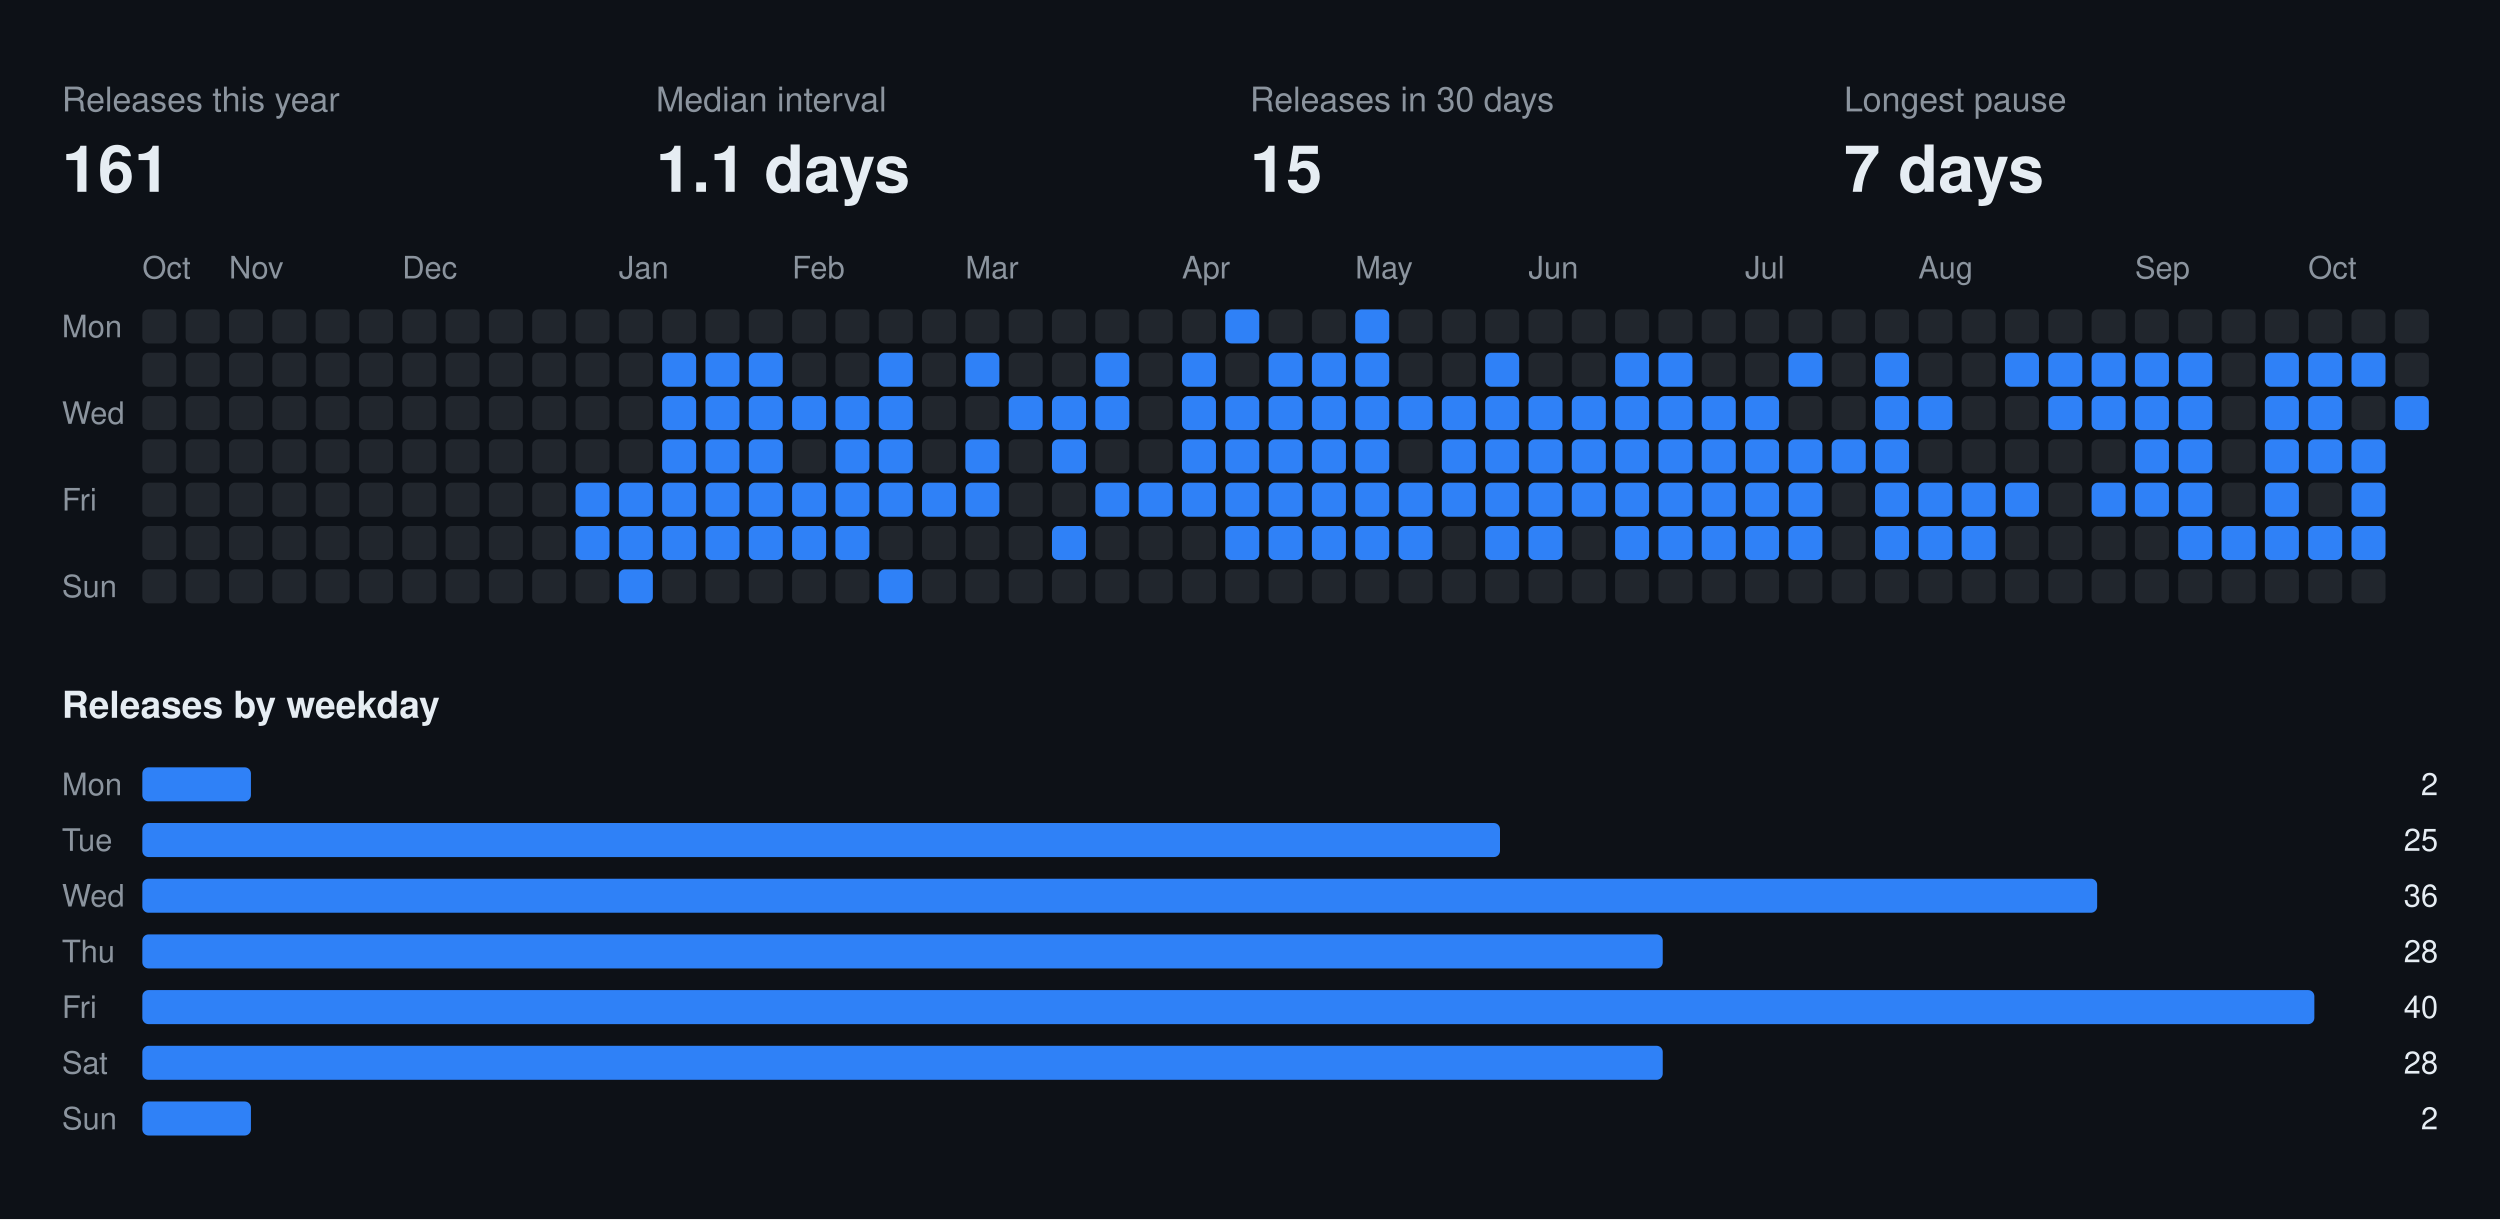
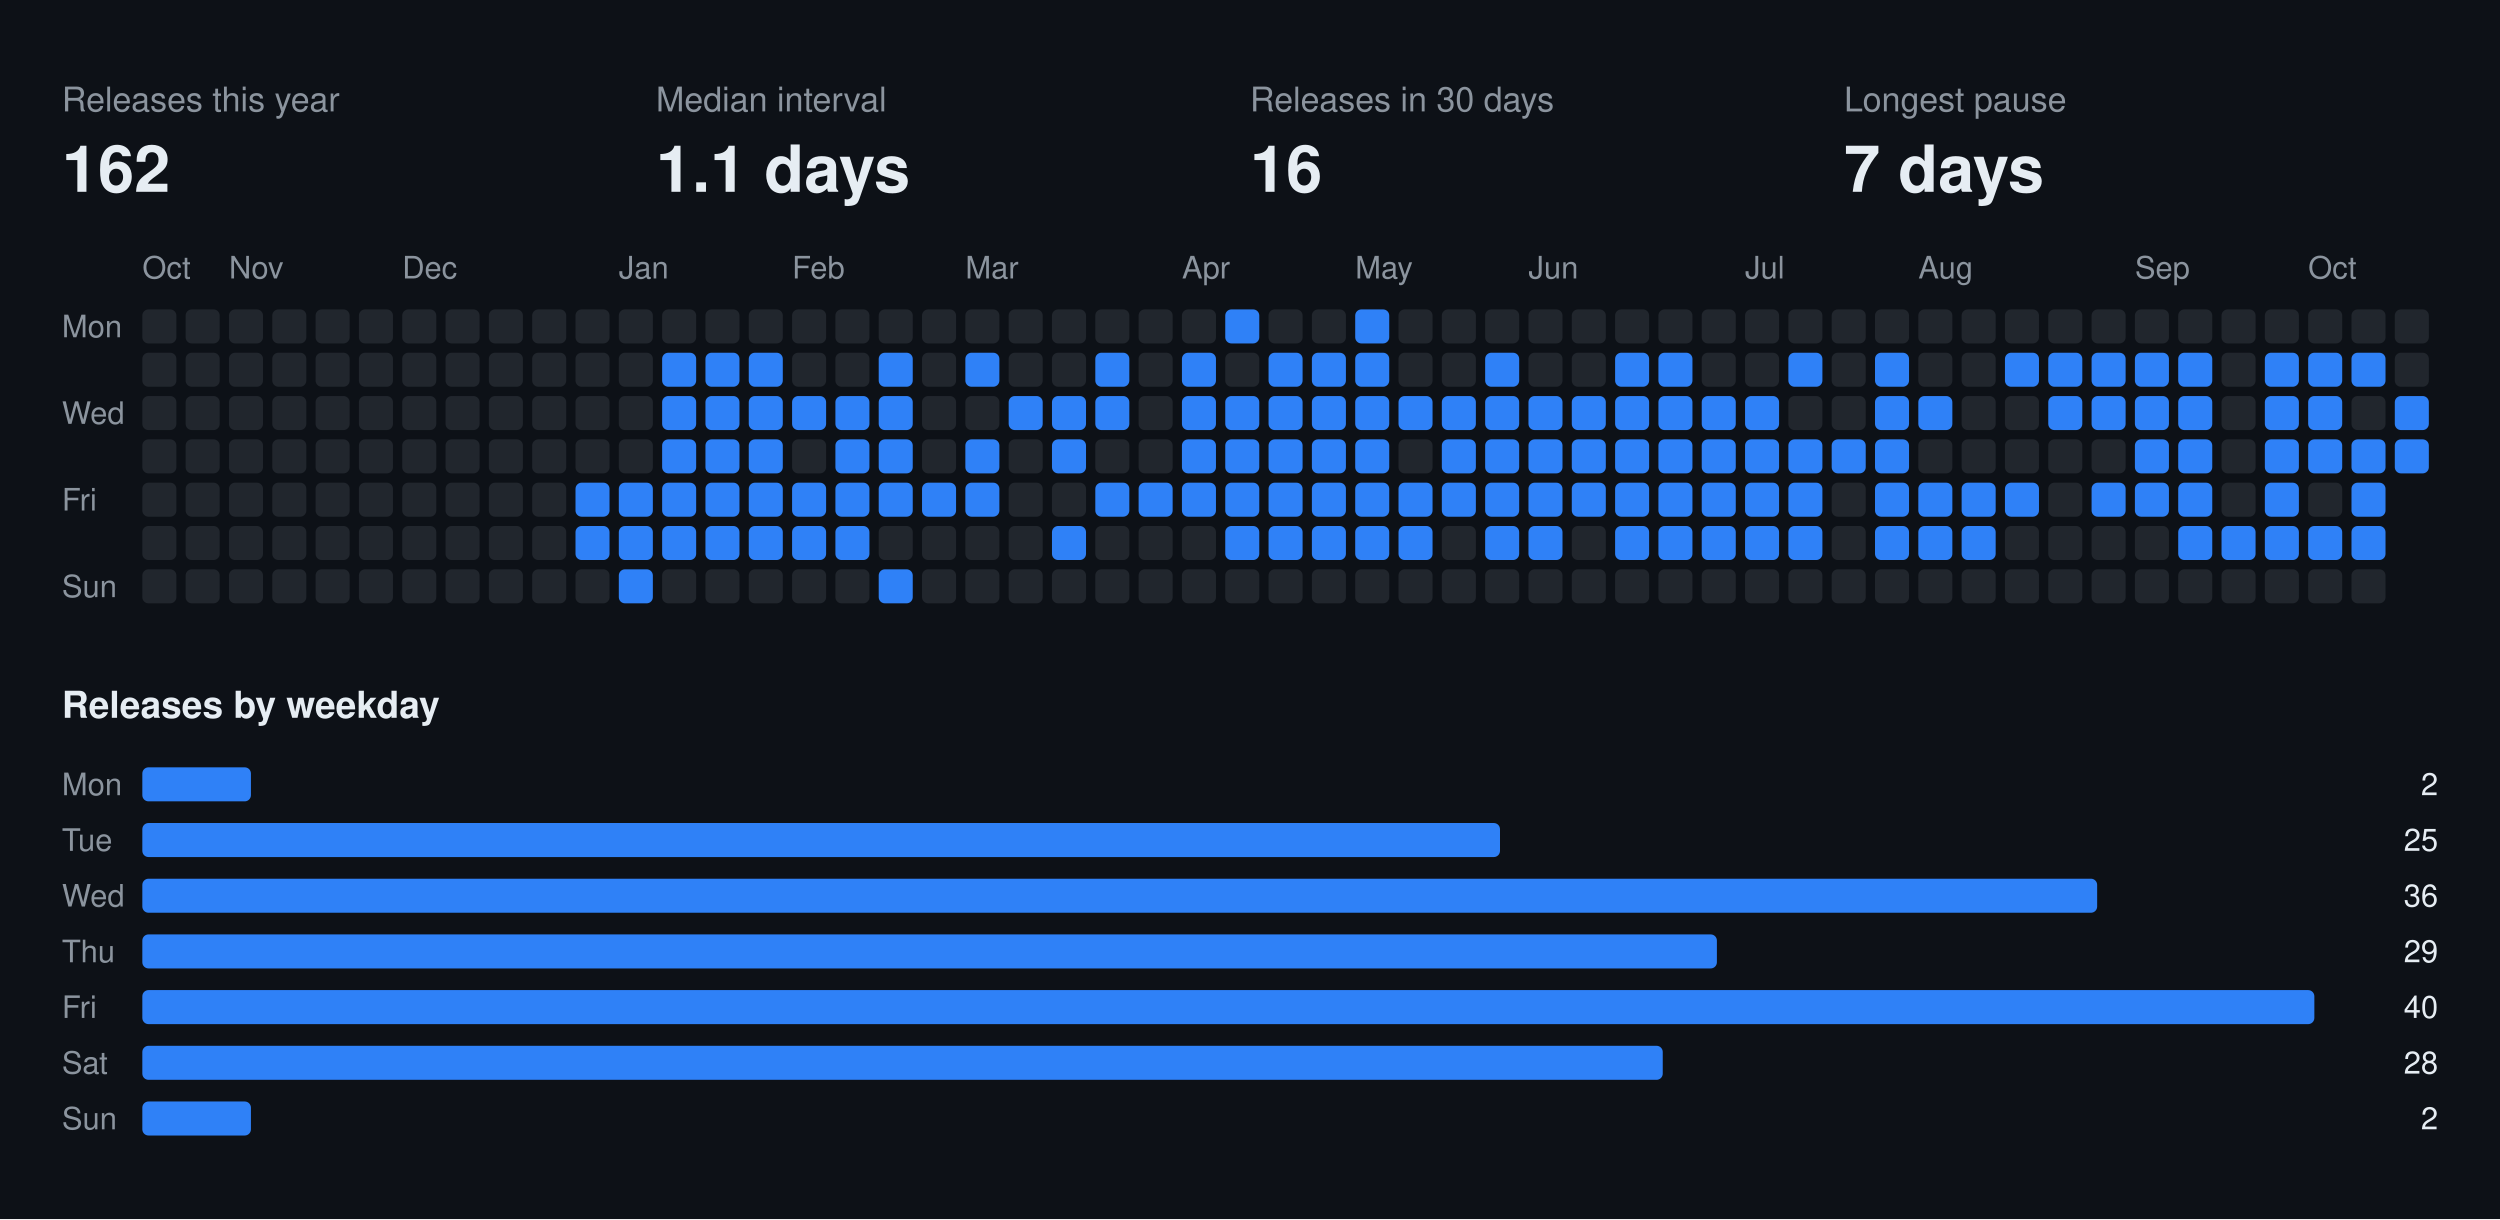
<svg xmlns="http://www.w3.org/2000/svg" width="808" height="394" viewBox="0 0 808 394" font-family="-apple-system,BlinkMacSystemFont,Segoe UI,Helvetica,Arial,sans-serif">
  <rect class="bg" width="808" height="394" fill="#0d1117" />
  <text x="20" y="36" fill="#8b949e" font-size="11">Releases this year</text>
-   <text x="20" y="62" fill="#e6edf3" font-size="21" font-weight="700">161</text>
+   <text x="20" y="62" fill="#e6edf3" font-size="21" font-weight="700">162</text>
  <text x="212" y="36" fill="#8b949e" font-size="11">Median interval</text>
  <text x="212" y="62" fill="#e6edf3" font-size="21" font-weight="700">1.1 days</text>
  <text x="404" y="36" fill="#8b949e" font-size="11">Releases in 30 days</text>
-   <text x="404" y="62" fill="#e6edf3" font-size="21" font-weight="700">15</text>
+   <text x="404" y="62" fill="#e6edf3" font-size="21" font-weight="700">16</text>
  <text x="596" y="36" fill="#8b949e" font-size="11">Longest pause</text>
  <text x="596" y="62" fill="#e6edf3" font-size="21" font-weight="700">7 days</text>
  <text x="46" y="90" fill="#8b949e" font-size="10">Oct</text>
  <text x="74" y="90" fill="#8b949e" font-size="10">Nov</text>
  <text x="130" y="90" fill="#8b949e" font-size="10">Dec</text>
  <text x="200" y="90" fill="#8b949e" font-size="10">Jan</text>
  <text x="256" y="90" fill="#8b949e" font-size="10">Feb</text>
  <text x="312" y="90" fill="#8b949e" font-size="10">Mar</text>
  <text x="382" y="90" fill="#8b949e" font-size="10">Apr</text>
  <text x="438" y="90" fill="#8b949e" font-size="10">May</text>
  <text x="494" y="90" fill="#8b949e" font-size="10">Jun</text>
  <text x="564" y="90" fill="#8b949e" font-size="10">Jul</text>
  <text x="620" y="90" fill="#8b949e" font-size="10">Aug</text>
  <text x="690" y="90" fill="#8b949e" font-size="10">Sep</text>
  <text x="746" y="90" fill="#8b949e" font-size="10">Oct</text>
  <text x="20" y="109" fill="#8b949e" font-size="10">Mon</text>
  <text x="20" y="137" fill="#8b949e" font-size="10">Wed</text>
  <text x="20" y="165" fill="#8b949e" font-size="10">Fri</text>
  <text x="20" y="193" fill="#8b949e" font-size="10">Sun</text>
  <rect class="off" x="46" y="100" width="11" height="11" rx="2" fill="#21262d" />
  <rect class="off" x="46" y="114" width="11" height="11" rx="2" fill="#21262d" />
  <rect class="off" x="46" y="128" width="11" height="11" rx="2" fill="#21262d" />
  <rect class="off" x="46" y="142" width="11" height="11" rx="2" fill="#21262d" />
  <rect class="off" x="46" y="156" width="11" height="11" rx="2" fill="#21262d" />
  <rect class="off" x="46" y="170" width="11" height="11" rx="2" fill="#21262d" />
  <rect class="off" x="46" y="184" width="11" height="11" rx="2" fill="#21262d" />
  <rect class="off" x="60" y="100" width="11" height="11" rx="2" fill="#21262d" />
  <rect class="off" x="60" y="114" width="11" height="11" rx="2" fill="#21262d" />
  <rect class="off" x="60" y="128" width="11" height="11" rx="2" fill="#21262d" />
  <rect class="off" x="60" y="142" width="11" height="11" rx="2" fill="#21262d" />
  <rect class="off" x="60" y="156" width="11" height="11" rx="2" fill="#21262d" />
  <rect class="off" x="60" y="170" width="11" height="11" rx="2" fill="#21262d" />
  <rect class="off" x="60" y="184" width="11" height="11" rx="2" fill="#21262d" />
  <rect class="off" x="74" y="100" width="11" height="11" rx="2" fill="#21262d" />
  <rect class="off" x="74" y="114" width="11" height="11" rx="2" fill="#21262d" />
  <rect class="off" x="74" y="128" width="11" height="11" rx="2" fill="#21262d" />
  <rect class="off" x="74" y="142" width="11" height="11" rx="2" fill="#21262d" />
  <rect class="off" x="74" y="156" width="11" height="11" rx="2" fill="#21262d" />
  <rect class="off" x="74" y="170" width="11" height="11" rx="2" fill="#21262d" />
  <rect class="off" x="74" y="184" width="11" height="11" rx="2" fill="#21262d" />
  <rect class="off" x="88" y="100" width="11" height="11" rx="2" fill="#21262d" />
  <rect class="off" x="88" y="114" width="11" height="11" rx="2" fill="#21262d" />
  <rect class="off" x="88" y="128" width="11" height="11" rx="2" fill="#21262d" />
  <rect class="off" x="88" y="142" width="11" height="11" rx="2" fill="#21262d" />
  <rect class="off" x="88" y="156" width="11" height="11" rx="2" fill="#21262d" />
  <rect class="off" x="88" y="170" width="11" height="11" rx="2" fill="#21262d" />
  <rect class="off" x="88" y="184" width="11" height="11" rx="2" fill="#21262d" />
  <rect class="off" x="102" y="100" width="11" height="11" rx="2" fill="#21262d" />
  <rect class="off" x="102" y="114" width="11" height="11" rx="2" fill="#21262d" />
  <rect class="off" x="102" y="128" width="11" height="11" rx="2" fill="#21262d" />
  <rect class="off" x="102" y="142" width="11" height="11" rx="2" fill="#21262d" />
  <rect class="off" x="102" y="156" width="11" height="11" rx="2" fill="#21262d" />
  <rect class="off" x="102" y="170" width="11" height="11" rx="2" fill="#21262d" />
  <rect class="off" x="102" y="184" width="11" height="11" rx="2" fill="#21262d" />
  <rect class="off" x="116" y="100" width="11" height="11" rx="2" fill="#21262d" />
  <rect class="off" x="116" y="114" width="11" height="11" rx="2" fill="#21262d" />
  <rect class="off" x="116" y="128" width="11" height="11" rx="2" fill="#21262d" />
  <rect class="off" x="116" y="142" width="11" height="11" rx="2" fill="#21262d" />
  <rect class="off" x="116" y="156" width="11" height="11" rx="2" fill="#21262d" />
  <rect class="off" x="116" y="170" width="11" height="11" rx="2" fill="#21262d" />
  <rect class="off" x="116" y="184" width="11" height="11" rx="2" fill="#21262d" />
  <rect class="off" x="130" y="100" width="11" height="11" rx="2" fill="#21262d" />
  <rect class="off" x="130" y="114" width="11" height="11" rx="2" fill="#21262d" />
  <rect class="off" x="130" y="128" width="11" height="11" rx="2" fill="#21262d" />
  <rect class="off" x="130" y="142" width="11" height="11" rx="2" fill="#21262d" />
  <rect class="off" x="130" y="156" width="11" height="11" rx="2" fill="#21262d" />
  <rect class="off" x="130" y="170" width="11" height="11" rx="2" fill="#21262d" />
  <rect class="off" x="130" y="184" width="11" height="11" rx="2" fill="#21262d" />
  <rect class="off" x="144" y="100" width="11" height="11" rx="2" fill="#21262d" />
  <rect class="off" x="144" y="114" width="11" height="11" rx="2" fill="#21262d" />
  <rect class="off" x="144" y="128" width="11" height="11" rx="2" fill="#21262d" />
  <rect class="off" x="144" y="142" width="11" height="11" rx="2" fill="#21262d" />
  <rect class="off" x="144" y="156" width="11" height="11" rx="2" fill="#21262d" />
  <rect class="off" x="144" y="170" width="11" height="11" rx="2" fill="#21262d" />
  <rect class="off" x="144" y="184" width="11" height="11" rx="2" fill="#21262d" />
  <rect class="off" x="158" y="100" width="11" height="11" rx="2" fill="#21262d" />
  <rect class="off" x="158" y="114" width="11" height="11" rx="2" fill="#21262d" />
  <rect class="off" x="158" y="128" width="11" height="11" rx="2" fill="#21262d" />
  <rect class="off" x="158" y="142" width="11" height="11" rx="2" fill="#21262d" />
  <rect class="off" x="158" y="156" width="11" height="11" rx="2" fill="#21262d" />
  <rect class="off" x="158" y="170" width="11" height="11" rx="2" fill="#21262d" />
  <rect class="off" x="158" y="184" width="11" height="11" rx="2" fill="#21262d" />
  <rect class="off" x="172" y="100" width="11" height="11" rx="2" fill="#21262d" />
  <rect class="off" x="172" y="114" width="11" height="11" rx="2" fill="#21262d" />
  <rect class="off" x="172" y="128" width="11" height="11" rx="2" fill="#21262d" />
  <rect class="off" x="172" y="142" width="11" height="11" rx="2" fill="#21262d" />
  <rect class="off" x="172" y="156" width="11" height="11" rx="2" fill="#21262d" />
  <rect class="off" x="172" y="170" width="11" height="11" rx="2" fill="#21262d" />
  <rect class="off" x="172" y="184" width="11" height="11" rx="2" fill="#21262d" />
  <rect class="off" x="186" y="100" width="11" height="11" rx="2" fill="#21262d" />
  <rect class="off" x="186" y="114" width="11" height="11" rx="2" fill="#21262d" />
  <rect class="off" x="186" y="128" width="11" height="11" rx="2" fill="#21262d" />
  <rect class="off" x="186" y="142" width="11" height="11" rx="2" fill="#21262d" />
  <rect class="on" x="186" y="156" width="11" height="11" rx="2" fill="#2f81f7" />
  <rect class="on" x="186" y="170" width="11" height="11" rx="2" fill="#2f81f7" />
  <rect class="off" x="186" y="184" width="11" height="11" rx="2" fill="#21262d" />
  <rect class="off" x="200" y="100" width="11" height="11" rx="2" fill="#21262d" />
  <rect class="off" x="200" y="114" width="11" height="11" rx="2" fill="#21262d" />
  <rect class="off" x="200" y="128" width="11" height="11" rx="2" fill="#21262d" />
  <rect class="off" x="200" y="142" width="11" height="11" rx="2" fill="#21262d" />
  <rect class="on" x="200" y="156" width="11" height="11" rx="2" fill="#2f81f7" />
  <rect class="on" x="200" y="170" width="11" height="11" rx="2" fill="#2f81f7" />
  <rect class="on" x="200" y="184" width="11" height="11" rx="2" fill="#2f81f7" />
  <rect class="off" x="214" y="100" width="11" height="11" rx="2" fill="#21262d" />
  <rect class="on" x="214" y="114" width="11" height="11" rx="2" fill="#2f81f7" />
  <rect class="on" x="214" y="128" width="11" height="11" rx="2" fill="#2f81f7" />
  <rect class="on" x="214" y="142" width="11" height="11" rx="2" fill="#2f81f7" />
  <rect class="on" x="214" y="156" width="11" height="11" rx="2" fill="#2f81f7" />
  <rect class="on" x="214" y="170" width="11" height="11" rx="2" fill="#2f81f7" />
  <rect class="off" x="214" y="184" width="11" height="11" rx="2" fill="#21262d" />
  <rect class="off" x="228" y="100" width="11" height="11" rx="2" fill="#21262d" />
  <rect class="on" x="228" y="114" width="11" height="11" rx="2" fill="#2f81f7" />
  <rect class="on" x="228" y="128" width="11" height="11" rx="2" fill="#2f81f7" />
  <rect class="on" x="228" y="142" width="11" height="11" rx="2" fill="#2f81f7" />
  <rect class="on" x="228" y="156" width="11" height="11" rx="2" fill="#2f81f7" />
  <rect class="on" x="228" y="170" width="11" height="11" rx="2" fill="#2f81f7" />
  <rect class="off" x="228" y="184" width="11" height="11" rx="2" fill="#21262d" />
  <rect class="off" x="242" y="100" width="11" height="11" rx="2" fill="#21262d" />
  <rect class="on" x="242" y="114" width="11" height="11" rx="2" fill="#2f81f7" />
  <rect class="on" x="242" y="128" width="11" height="11" rx="2" fill="#2f81f7" />
  <rect class="on" x="242" y="142" width="11" height="11" rx="2" fill="#2f81f7" />
  <rect class="on" x="242" y="156" width="11" height="11" rx="2" fill="#2f81f7" />
  <rect class="on" x="242" y="170" width="11" height="11" rx="2" fill="#2f81f7" />
  <rect class="off" x="242" y="184" width="11" height="11" rx="2" fill="#21262d" />
  <rect class="off" x="256" y="100" width="11" height="11" rx="2" fill="#21262d" />
  <rect class="off" x="256" y="114" width="11" height="11" rx="2" fill="#21262d" />
  <rect class="on" x="256" y="128" width="11" height="11" rx="2" fill="#2f81f7" />
  <rect class="off" x="256" y="142" width="11" height="11" rx="2" fill="#21262d" />
  <rect class="on" x="256" y="156" width="11" height="11" rx="2" fill="#2f81f7" />
  <rect class="on" x="256" y="170" width="11" height="11" rx="2" fill="#2f81f7" />
  <rect class="off" x="256" y="184" width="11" height="11" rx="2" fill="#21262d" />
  <rect class="off" x="270" y="100" width="11" height="11" rx="2" fill="#21262d" />
  <rect class="off" x="270" y="114" width="11" height="11" rx="2" fill="#21262d" />
  <rect class="on" x="270" y="128" width="11" height="11" rx="2" fill="#2f81f7" />
  <rect class="on" x="270" y="142" width="11" height="11" rx="2" fill="#2f81f7" />
  <rect class="on" x="270" y="156" width="11" height="11" rx="2" fill="#2f81f7" />
  <rect class="on" x="270" y="170" width="11" height="11" rx="2" fill="#2f81f7" />
  <rect class="off" x="270" y="184" width="11" height="11" rx="2" fill="#21262d" />
  <rect class="off" x="284" y="100" width="11" height="11" rx="2" fill="#21262d" />
  <rect class="on" x="284" y="114" width="11" height="11" rx="2" fill="#2f81f7" />
  <rect class="on" x="284" y="128" width="11" height="11" rx="2" fill="#2f81f7" />
  <rect class="on" x="284" y="142" width="11" height="11" rx="2" fill="#2f81f7" />
  <rect class="on" x="284" y="156" width="11" height="11" rx="2" fill="#2f81f7" />
  <rect class="off" x="284" y="170" width="11" height="11" rx="2" fill="#21262d" />
  <rect class="on" x="284" y="184" width="11" height="11" rx="2" fill="#2f81f7" />
  <rect class="off" x="298" y="100" width="11" height="11" rx="2" fill="#21262d" />
  <rect class="off" x="298" y="114" width="11" height="11" rx="2" fill="#21262d" />
  <rect class="off" x="298" y="128" width="11" height="11" rx="2" fill="#21262d" />
  <rect class="off" x="298" y="142" width="11" height="11" rx="2" fill="#21262d" />
  <rect class="on" x="298" y="156" width="11" height="11" rx="2" fill="#2f81f7" />
  <rect class="off" x="298" y="170" width="11" height="11" rx="2" fill="#21262d" />
  <rect class="off" x="298" y="184" width="11" height="11" rx="2" fill="#21262d" />
  <rect class="off" x="312" y="100" width="11" height="11" rx="2" fill="#21262d" />
  <rect class="on" x="312" y="114" width="11" height="11" rx="2" fill="#2f81f7" />
  <rect class="off" x="312" y="128" width="11" height="11" rx="2" fill="#21262d" />
  <rect class="on" x="312" y="142" width="11" height="11" rx="2" fill="#2f81f7" />
  <rect class="on" x="312" y="156" width="11" height="11" rx="2" fill="#2f81f7" />
  <rect class="off" x="312" y="170" width="11" height="11" rx="2" fill="#21262d" />
  <rect class="off" x="312" y="184" width="11" height="11" rx="2" fill="#21262d" />
  <rect class="off" x="326" y="100" width="11" height="11" rx="2" fill="#21262d" />
  <rect class="off" x="326" y="114" width="11" height="11" rx="2" fill="#21262d" />
  <rect class="on" x="326" y="128" width="11" height="11" rx="2" fill="#2f81f7" />
  <rect class="off" x="326" y="142" width="11" height="11" rx="2" fill="#21262d" />
  <rect class="off" x="326" y="156" width="11" height="11" rx="2" fill="#21262d" />
  <rect class="off" x="326" y="170" width="11" height="11" rx="2" fill="#21262d" />
  <rect class="off" x="326" y="184" width="11" height="11" rx="2" fill="#21262d" />
  <rect class="off" x="340" y="100" width="11" height="11" rx="2" fill="#21262d" />
  <rect class="off" x="340" y="114" width="11" height="11" rx="2" fill="#21262d" />
  <rect class="on" x="340" y="128" width="11" height="11" rx="2" fill="#2f81f7" />
  <rect class="on" x="340" y="142" width="11" height="11" rx="2" fill="#2f81f7" />
  <rect class="off" x="340" y="156" width="11" height="11" rx="2" fill="#21262d" />
  <rect class="on" x="340" y="170" width="11" height="11" rx="2" fill="#2f81f7" />
  <rect class="off" x="340" y="184" width="11" height="11" rx="2" fill="#21262d" />
  <rect class="off" x="354" y="100" width="11" height="11" rx="2" fill="#21262d" />
  <rect class="on" x="354" y="114" width="11" height="11" rx="2" fill="#2f81f7" />
  <rect class="on" x="354" y="128" width="11" height="11" rx="2" fill="#2f81f7" />
  <rect class="off" x="354" y="142" width="11" height="11" rx="2" fill="#21262d" />
  <rect class="on" x="354" y="156" width="11" height="11" rx="2" fill="#2f81f7" />
  <rect class="off" x="354" y="170" width="11" height="11" rx="2" fill="#21262d" />
  <rect class="off" x="354" y="184" width="11" height="11" rx="2" fill="#21262d" />
  <rect class="off" x="368" y="100" width="11" height="11" rx="2" fill="#21262d" />
  <rect class="off" x="368" y="114" width="11" height="11" rx="2" fill="#21262d" />
  <rect class="off" x="368" y="128" width="11" height="11" rx="2" fill="#21262d" />
  <rect class="off" x="368" y="142" width="11" height="11" rx="2" fill="#21262d" />
  <rect class="on" x="368" y="156" width="11" height="11" rx="2" fill="#2f81f7" />
  <rect class="off" x="368" y="170" width="11" height="11" rx="2" fill="#21262d" />
  <rect class="off" x="368" y="184" width="11" height="11" rx="2" fill="#21262d" />
  <rect class="off" x="382" y="100" width="11" height="11" rx="2" fill="#21262d" />
  <rect class="on" x="382" y="114" width="11" height="11" rx="2" fill="#2f81f7" />
  <rect class="on" x="382" y="128" width="11" height="11" rx="2" fill="#2f81f7" />
  <rect class="on" x="382" y="142" width="11" height="11" rx="2" fill="#2f81f7" />
  <rect class="on" x="382" y="156" width="11" height="11" rx="2" fill="#2f81f7" />
  <rect class="off" x="382" y="170" width="11" height="11" rx="2" fill="#21262d" />
  <rect class="off" x="382" y="184" width="11" height="11" rx="2" fill="#21262d" />
  <rect class="on" x="396" y="100" width="11" height="11" rx="2" fill="#2f81f7" />
  <rect class="off" x="396" y="114" width="11" height="11" rx="2" fill="#21262d" />
  <rect class="on" x="396" y="128" width="11" height="11" rx="2" fill="#2f81f7" />
  <rect class="on" x="396" y="142" width="11" height="11" rx="2" fill="#2f81f7" />
  <rect class="on" x="396" y="156" width="11" height="11" rx="2" fill="#2f81f7" />
  <rect class="on" x="396" y="170" width="11" height="11" rx="2" fill="#2f81f7" />
  <rect class="off" x="396" y="184" width="11" height="11" rx="2" fill="#21262d" />
  <rect class="off" x="410" y="100" width="11" height="11" rx="2" fill="#21262d" />
  <rect class="on" x="410" y="114" width="11" height="11" rx="2" fill="#2f81f7" />
  <rect class="on" x="410" y="128" width="11" height="11" rx="2" fill="#2f81f7" />
  <rect class="on" x="410" y="142" width="11" height="11" rx="2" fill="#2f81f7" />
  <rect class="on" x="410" y="156" width="11" height="11" rx="2" fill="#2f81f7" />
  <rect class="on" x="410" y="170" width="11" height="11" rx="2" fill="#2f81f7" />
  <rect class="off" x="410" y="184" width="11" height="11" rx="2" fill="#21262d" />
  <rect class="off" x="424" y="100" width="11" height="11" rx="2" fill="#21262d" />
  <rect class="on" x="424" y="114" width="11" height="11" rx="2" fill="#2f81f7" />
  <rect class="on" x="424" y="128" width="11" height="11" rx="2" fill="#2f81f7" />
  <rect class="on" x="424" y="142" width="11" height="11" rx="2" fill="#2f81f7" />
  <rect class="on" x="424" y="156" width="11" height="11" rx="2" fill="#2f81f7" />
  <rect class="on" x="424" y="170" width="11" height="11" rx="2" fill="#2f81f7" />
  <rect class="off" x="424" y="184" width="11" height="11" rx="2" fill="#21262d" />
  <rect class="on" x="438" y="100" width="11" height="11" rx="2" fill="#2f81f7" />
  <rect class="on" x="438" y="114" width="11" height="11" rx="2" fill="#2f81f7" />
  <rect class="on" x="438" y="128" width="11" height="11" rx="2" fill="#2f81f7" />
  <rect class="on" x="438" y="142" width="11" height="11" rx="2" fill="#2f81f7" />
  <rect class="on" x="438" y="156" width="11" height="11" rx="2" fill="#2f81f7" />
  <rect class="on" x="438" y="170" width="11" height="11" rx="2" fill="#2f81f7" />
  <rect class="off" x="438" y="184" width="11" height="11" rx="2" fill="#21262d" />
  <rect class="off" x="452" y="100" width="11" height="11" rx="2" fill="#21262d" />
  <rect class="off" x="452" y="114" width="11" height="11" rx="2" fill="#21262d" />
  <rect class="on" x="452" y="128" width="11" height="11" rx="2" fill="#2f81f7" />
  <rect class="off" x="452" y="142" width="11" height="11" rx="2" fill="#21262d" />
  <rect class="on" x="452" y="156" width="11" height="11" rx="2" fill="#2f81f7" />
  <rect class="on" x="452" y="170" width="11" height="11" rx="2" fill="#2f81f7" />
  <rect class="off" x="452" y="184" width="11" height="11" rx="2" fill="#21262d" />
  <rect class="off" x="466" y="100" width="11" height="11" rx="2" fill="#21262d" />
  <rect class="off" x="466" y="114" width="11" height="11" rx="2" fill="#21262d" />
  <rect class="on" x="466" y="128" width="11" height="11" rx="2" fill="#2f81f7" />
  <rect class="on" x="466" y="142" width="11" height="11" rx="2" fill="#2f81f7" />
  <rect class="on" x="466" y="156" width="11" height="11" rx="2" fill="#2f81f7" />
  <rect class="off" x="466" y="170" width="11" height="11" rx="2" fill="#21262d" />
  <rect class="off" x="466" y="184" width="11" height="11" rx="2" fill="#21262d" />
  <rect class="off" x="480" y="100" width="11" height="11" rx="2" fill="#21262d" />
  <rect class="on" x="480" y="114" width="11" height="11" rx="2" fill="#2f81f7" />
  <rect class="on" x="480" y="128" width="11" height="11" rx="2" fill="#2f81f7" />
  <rect class="on" x="480" y="142" width="11" height="11" rx="2" fill="#2f81f7" />
  <rect class="on" x="480" y="156" width="11" height="11" rx="2" fill="#2f81f7" />
  <rect class="on" x="480" y="170" width="11" height="11" rx="2" fill="#2f81f7" />
  <rect class="off" x="480" y="184" width="11" height="11" rx="2" fill="#21262d" />
  <rect class="off" x="494" y="100" width="11" height="11" rx="2" fill="#21262d" />
  <rect class="off" x="494" y="114" width="11" height="11" rx="2" fill="#21262d" />
  <rect class="on" x="494" y="128" width="11" height="11" rx="2" fill="#2f81f7" />
  <rect class="on" x="494" y="142" width="11" height="11" rx="2" fill="#2f81f7" />
  <rect class="on" x="494" y="156" width="11" height="11" rx="2" fill="#2f81f7" />
  <rect class="on" x="494" y="170" width="11" height="11" rx="2" fill="#2f81f7" />
  <rect class="off" x="494" y="184" width="11" height="11" rx="2" fill="#21262d" />
  <rect class="off" x="508" y="100" width="11" height="11" rx="2" fill="#21262d" />
  <rect class="off" x="508" y="114" width="11" height="11" rx="2" fill="#21262d" />
  <rect class="on" x="508" y="128" width="11" height="11" rx="2" fill="#2f81f7" />
  <rect class="on" x="508" y="142" width="11" height="11" rx="2" fill="#2f81f7" />
  <rect class="on" x="508" y="156" width="11" height="11" rx="2" fill="#2f81f7" />
  <rect class="off" x="508" y="170" width="11" height="11" rx="2" fill="#21262d" />
  <rect class="off" x="508" y="184" width="11" height="11" rx="2" fill="#21262d" />
  <rect class="off" x="522" y="100" width="11" height="11" rx="2" fill="#21262d" />
  <rect class="on" x="522" y="114" width="11" height="11" rx="2" fill="#2f81f7" />
  <rect class="on" x="522" y="128" width="11" height="11" rx="2" fill="#2f81f7" />
  <rect class="on" x="522" y="142" width="11" height="11" rx="2" fill="#2f81f7" />
  <rect class="on" x="522" y="156" width="11" height="11" rx="2" fill="#2f81f7" />
  <rect class="on" x="522" y="170" width="11" height="11" rx="2" fill="#2f81f7" />
  <rect class="off" x="522" y="184" width="11" height="11" rx="2" fill="#21262d" />
  <rect class="off" x="536" y="100" width="11" height="11" rx="2" fill="#21262d" />
  <rect class="on" x="536" y="114" width="11" height="11" rx="2" fill="#2f81f7" />
  <rect class="on" x="536" y="128" width="11" height="11" rx="2" fill="#2f81f7" />
  <rect class="on" x="536" y="142" width="11" height="11" rx="2" fill="#2f81f7" />
  <rect class="on" x="536" y="156" width="11" height="11" rx="2" fill="#2f81f7" />
  <rect class="on" x="536" y="170" width="11" height="11" rx="2" fill="#2f81f7" />
  <rect class="off" x="536" y="184" width="11" height="11" rx="2" fill="#21262d" />
  <rect class="off" x="550" y="100" width="11" height="11" rx="2" fill="#21262d" />
  <rect class="off" x="550" y="114" width="11" height="11" rx="2" fill="#21262d" />
  <rect class="on" x="550" y="128" width="11" height="11" rx="2" fill="#2f81f7" />
  <rect class="on" x="550" y="142" width="11" height="11" rx="2" fill="#2f81f7" />
  <rect class="on" x="550" y="156" width="11" height="11" rx="2" fill="#2f81f7" />
  <rect class="on" x="550" y="170" width="11" height="11" rx="2" fill="#2f81f7" />
  <rect class="off" x="550" y="184" width="11" height="11" rx="2" fill="#21262d" />
  <rect class="off" x="564" y="100" width="11" height="11" rx="2" fill="#21262d" />
  <rect class="off" x="564" y="114" width="11" height="11" rx="2" fill="#21262d" />
  <rect class="on" x="564" y="128" width="11" height="11" rx="2" fill="#2f81f7" />
  <rect class="on" x="564" y="142" width="11" height="11" rx="2" fill="#2f81f7" />
  <rect class="on" x="564" y="156" width="11" height="11" rx="2" fill="#2f81f7" />
  <rect class="on" x="564" y="170" width="11" height="11" rx="2" fill="#2f81f7" />
  <rect class="off" x="564" y="184" width="11" height="11" rx="2" fill="#21262d" />
  <rect class="off" x="578" y="100" width="11" height="11" rx="2" fill="#21262d" />
  <rect class="on" x="578" y="114" width="11" height="11" rx="2" fill="#2f81f7" />
  <rect class="off" x="578" y="128" width="11" height="11" rx="2" fill="#21262d" />
  <rect class="on" x="578" y="142" width="11" height="11" rx="2" fill="#2f81f7" />
  <rect class="on" x="578" y="156" width="11" height="11" rx="2" fill="#2f81f7" />
  <rect class="on" x="578" y="170" width="11" height="11" rx="2" fill="#2f81f7" />
  <rect class="off" x="578" y="184" width="11" height="11" rx="2" fill="#21262d" />
  <rect class="off" x="592" y="100" width="11" height="11" rx="2" fill="#21262d" />
  <rect class="off" x="592" y="114" width="11" height="11" rx="2" fill="#21262d" />
  <rect class="off" x="592" y="128" width="11" height="11" rx="2" fill="#21262d" />
  <rect class="on" x="592" y="142" width="11" height="11" rx="2" fill="#2f81f7" />
  <rect class="off" x="592" y="156" width="11" height="11" rx="2" fill="#21262d" />
  <rect class="off" x="592" y="170" width="11" height="11" rx="2" fill="#21262d" />
  <rect class="off" x="592" y="184" width="11" height="11" rx="2" fill="#21262d" />
  <rect class="off" x="606" y="100" width="11" height="11" rx="2" fill="#21262d" />
  <rect class="on" x="606" y="114" width="11" height="11" rx="2" fill="#2f81f7" />
  <rect class="on" x="606" y="128" width="11" height="11" rx="2" fill="#2f81f7" />
  <rect class="on" x="606" y="142" width="11" height="11" rx="2" fill="#2f81f7" />
  <rect class="on" x="606" y="156" width="11" height="11" rx="2" fill="#2f81f7" />
  <rect class="on" x="606" y="170" width="11" height="11" rx="2" fill="#2f81f7" />
  <rect class="off" x="606" y="184" width="11" height="11" rx="2" fill="#21262d" />
  <rect class="off" x="620" y="100" width="11" height="11" rx="2" fill="#21262d" />
  <rect class="off" x="620" y="114" width="11" height="11" rx="2" fill="#21262d" />
  <rect class="on" x="620" y="128" width="11" height="11" rx="2" fill="#2f81f7" />
  <rect class="off" x="620" y="142" width="11" height="11" rx="2" fill="#21262d" />
  <rect class="on" x="620" y="156" width="11" height="11" rx="2" fill="#2f81f7" />
  <rect class="on" x="620" y="170" width="11" height="11" rx="2" fill="#2f81f7" />
  <rect class="off" x="620" y="184" width="11" height="11" rx="2" fill="#21262d" />
  <rect class="off" x="634" y="100" width="11" height="11" rx="2" fill="#21262d" />
  <rect class="off" x="634" y="114" width="11" height="11" rx="2" fill="#21262d" />
  <rect class="off" x="634" y="128" width="11" height="11" rx="2" fill="#21262d" />
  <rect class="off" x="634" y="142" width="11" height="11" rx="2" fill="#21262d" />
  <rect class="on" x="634" y="156" width="11" height="11" rx="2" fill="#2f81f7" />
  <rect class="on" x="634" y="170" width="11" height="11" rx="2" fill="#2f81f7" />
  <rect class="off" x="634" y="184" width="11" height="11" rx="2" fill="#21262d" />
  <rect class="off" x="648" y="100" width="11" height="11" rx="2" fill="#21262d" />
  <rect class="on" x="648" y="114" width="11" height="11" rx="2" fill="#2f81f7" />
  <rect class="off" x="648" y="128" width="11" height="11" rx="2" fill="#21262d" />
  <rect class="off" x="648" y="142" width="11" height="11" rx="2" fill="#21262d" />
  <rect class="on" x="648" y="156" width="11" height="11" rx="2" fill="#2f81f7" />
  <rect class="off" x="648" y="170" width="11" height="11" rx="2" fill="#21262d" />
  <rect class="off" x="648" y="184" width="11" height="11" rx="2" fill="#21262d" />
  <rect class="off" x="662" y="100" width="11" height="11" rx="2" fill="#21262d" />
  <rect class="on" x="662" y="114" width="11" height="11" rx="2" fill="#2f81f7" />
  <rect class="on" x="662" y="128" width="11" height="11" rx="2" fill="#2f81f7" />
  <rect class="off" x="662" y="142" width="11" height="11" rx="2" fill="#21262d" />
  <rect class="off" x="662" y="156" width="11" height="11" rx="2" fill="#21262d" />
  <rect class="off" x="662" y="170" width="11" height="11" rx="2" fill="#21262d" />
  <rect class="off" x="662" y="184" width="11" height="11" rx="2" fill="#21262d" />
  <rect class="off" x="676" y="100" width="11" height="11" rx="2" fill="#21262d" />
  <rect class="on" x="676" y="114" width="11" height="11" rx="2" fill="#2f81f7" />
  <rect class="on" x="676" y="128" width="11" height="11" rx="2" fill="#2f81f7" />
  <rect class="off" x="676" y="142" width="11" height="11" rx="2" fill="#21262d" />
  <rect class="on" x="676" y="156" width="11" height="11" rx="2" fill="#2f81f7" />
  <rect class="off" x="676" y="170" width="11" height="11" rx="2" fill="#21262d" />
  <rect class="off" x="676" y="184" width="11" height="11" rx="2" fill="#21262d" />
  <rect class="off" x="690" y="100" width="11" height="11" rx="2" fill="#21262d" />
  <rect class="on" x="690" y="114" width="11" height="11" rx="2" fill="#2f81f7" />
  <rect class="on" x="690" y="128" width="11" height="11" rx="2" fill="#2f81f7" />
  <rect class="on" x="690" y="142" width="11" height="11" rx="2" fill="#2f81f7" />
  <rect class="on" x="690" y="156" width="11" height="11" rx="2" fill="#2f81f7" />
  <rect class="off" x="690" y="170" width="11" height="11" rx="2" fill="#21262d" />
  <rect class="off" x="690" y="184" width="11" height="11" rx="2" fill="#21262d" />
  <rect class="off" x="704" y="100" width="11" height="11" rx="2" fill="#21262d" />
  <rect class="on" x="704" y="114" width="11" height="11" rx="2" fill="#2f81f7" />
  <rect class="on" x="704" y="128" width="11" height="11" rx="2" fill="#2f81f7" />
  <rect class="on" x="704" y="142" width="11" height="11" rx="2" fill="#2f81f7" />
  <rect class="on" x="704" y="156" width="11" height="11" rx="2" fill="#2f81f7" />
  <rect class="on" x="704" y="170" width="11" height="11" rx="2" fill="#2f81f7" />
  <rect class="off" x="704" y="184" width="11" height="11" rx="2" fill="#21262d" />
  <rect class="off" x="718" y="100" width="11" height="11" rx="2" fill="#21262d" />
  <rect class="off" x="718" y="114" width="11" height="11" rx="2" fill="#21262d" />
  <rect class="off" x="718" y="128" width="11" height="11" rx="2" fill="#21262d" />
  <rect class="off" x="718" y="142" width="11" height="11" rx="2" fill="#21262d" />
  <rect class="off" x="718" y="156" width="11" height="11" rx="2" fill="#21262d" />
  <rect class="on" x="718" y="170" width="11" height="11" rx="2" fill="#2f81f7" />
  <rect class="off" x="718" y="184" width="11" height="11" rx="2" fill="#21262d" />
  <rect class="off" x="732" y="100" width="11" height="11" rx="2" fill="#21262d" />
  <rect class="on" x="732" y="114" width="11" height="11" rx="2" fill="#2f81f7" />
  <rect class="on" x="732" y="128" width="11" height="11" rx="2" fill="#2f81f7" />
  <rect class="on" x="732" y="142" width="11" height="11" rx="2" fill="#2f81f7" />
  <rect class="on" x="732" y="156" width="11" height="11" rx="2" fill="#2f81f7" />
  <rect class="on" x="732" y="170" width="11" height="11" rx="2" fill="#2f81f7" />
  <rect class="off" x="732" y="184" width="11" height="11" rx="2" fill="#21262d" />
  <rect class="off" x="746" y="100" width="11" height="11" rx="2" fill="#21262d" />
  <rect class="on" x="746" y="114" width="11" height="11" rx="2" fill="#2f81f7" />
  <rect class="on" x="746" y="128" width="11" height="11" rx="2" fill="#2f81f7" />
  <rect class="on" x="746" y="142" width="11" height="11" rx="2" fill="#2f81f7" />
  <rect class="off" x="746" y="156" width="11" height="11" rx="2" fill="#21262d" />
  <rect class="on" x="746" y="170" width="11" height="11" rx="2" fill="#2f81f7" />
  <rect class="off" x="746" y="184" width="11" height="11" rx="2" fill="#21262d" />
  <rect class="off" x="760" y="100" width="11" height="11" rx="2" fill="#21262d" />
  <rect class="on" x="760" y="114" width="11" height="11" rx="2" fill="#2f81f7" />
  <rect class="off" x="760" y="128" width="11" height="11" rx="2" fill="#21262d" />
  <rect class="on" x="760" y="142" width="11" height="11" rx="2" fill="#2f81f7" />
  <rect class="on" x="760" y="156" width="11" height="11" rx="2" fill="#2f81f7" />
  <rect class="on" x="760" y="170" width="11" height="11" rx="2" fill="#2f81f7" />
  <rect class="off" x="760" y="184" width="11" height="11" rx="2" fill="#21262d" />
  <rect class="off" x="774" y="100" width="11" height="11" rx="2" fill="#21262d" />
  <rect class="off" x="774" y="114" width="11" height="11" rx="2" fill="#21262d" />
  <rect class="on" x="774" y="128" width="11" height="11" rx="2" fill="#2f81f7" />
+   <rect class="on" x="774" y="142" width="11" height="11" rx="2" fill="#2f81f7" />
  <text x="20" y="232" fill="#e6edf3" font-size="12" font-weight="600">Releases by weekday</text>
  <text x="20" y="257" fill="#8b949e" font-size="10">Mon</text>
  <rect x="46" y="248" width="35.1" height="11" rx="2" fill="#2f81f7" />
  <text x="788" y="257" fill="#e6edf3" font-size="10" text-anchor="end">2</text>
  <text x="20" y="275" fill="#8b949e" font-size="10">Tue</text>
  <rect x="46" y="266" width="438.8" height="11" rx="2" fill="#2f81f7" />
  <text x="788" y="275" fill="#e6edf3" font-size="10" text-anchor="end">25</text>
  <text x="20" y="293" fill="#8b949e" font-size="10">Wed</text>
  <rect x="46" y="284" width="631.8" height="11" rx="2" fill="#2f81f7" />
  <text x="788" y="293" fill="#e6edf3" font-size="10" text-anchor="end">36</text>
  <text x="20" y="311" fill="#8b949e" font-size="10">Thu</text>
-   <rect x="46" y="302" width="491.4" height="11" rx="2" fill="#2f81f7" />
-   <text x="788" y="311" fill="#e6edf3" font-size="10" text-anchor="end">28</text>
+   <rect x="46" y="302" width="508.9" height="11" rx="2" fill="#2f81f7" />
+   <text x="788" y="311" fill="#e6edf3" font-size="10" text-anchor="end">29</text>
  <text x="20" y="329" fill="#8b949e" font-size="10">Fri</text>
  <rect x="46" y="320" width="702.0" height="11" rx="2" fill="#2f81f7" />
  <text x="788" y="329" fill="#e6edf3" font-size="10" text-anchor="end">40</text>
  <text x="20" y="347" fill="#8b949e" font-size="10">Sat</text>
  <rect x="46" y="338" width="491.4" height="11" rx="2" fill="#2f81f7" />
  <text x="788" y="347" fill="#e6edf3" font-size="10" text-anchor="end">28</text>
  <text x="20" y="365" fill="#8b949e" font-size="10">Sun</text>
  <rect x="46" y="356" width="35.1" height="11" rx="2" fill="#2f81f7" />
  <text x="788" y="365" fill="#e6edf3" font-size="10" text-anchor="end">2</text>
</svg>
